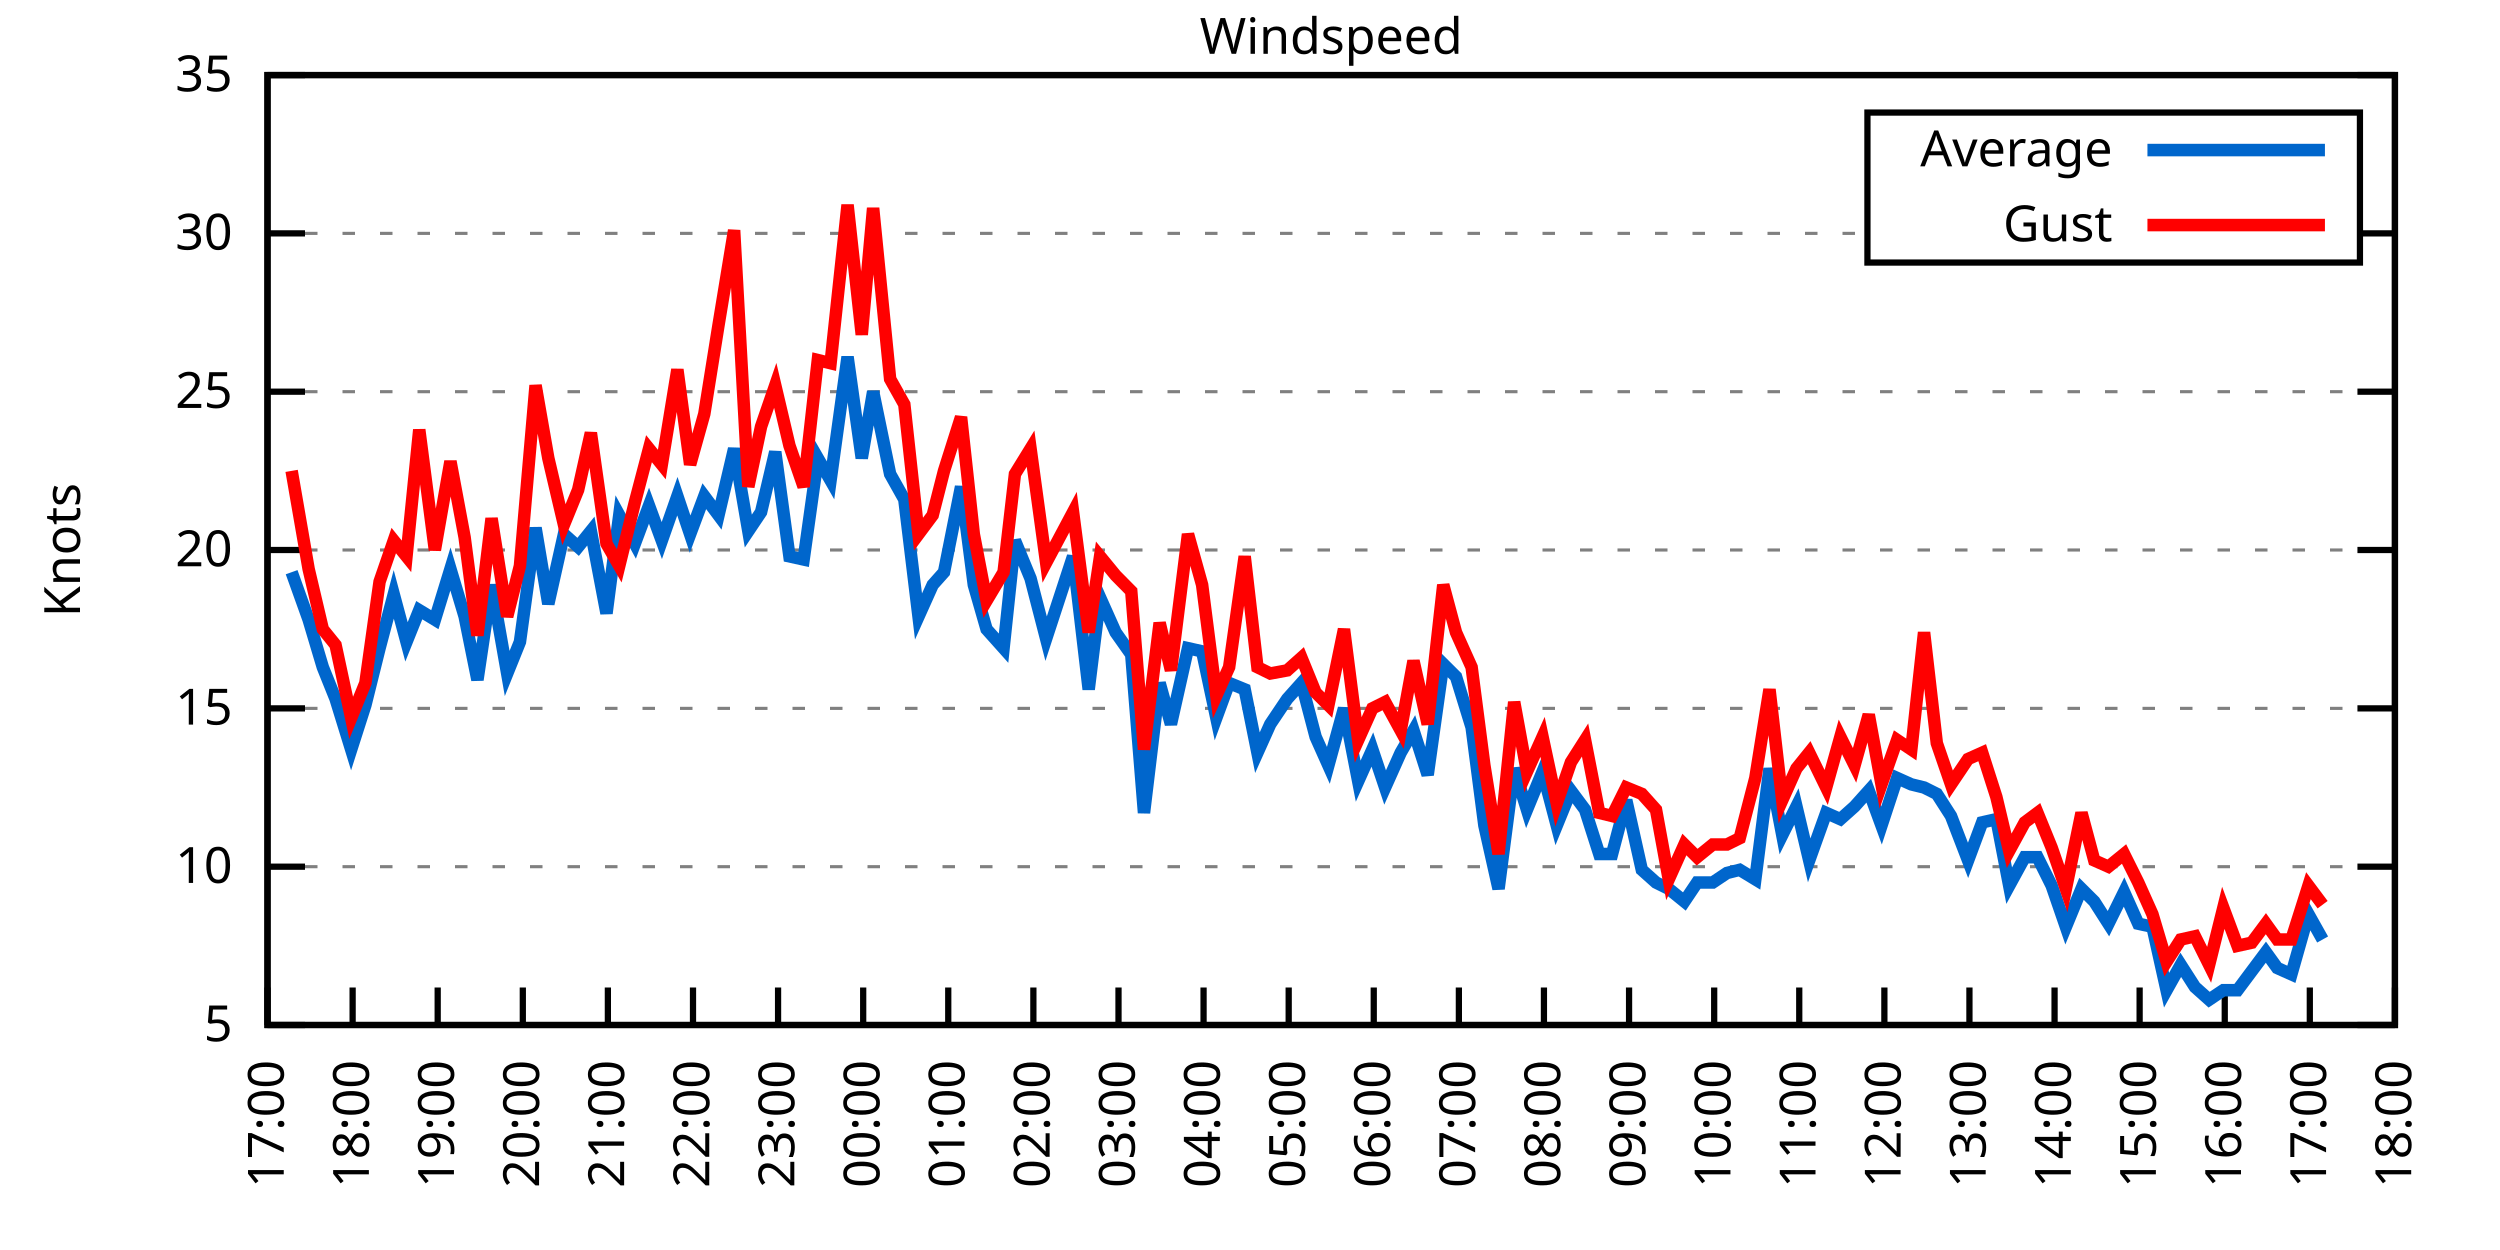
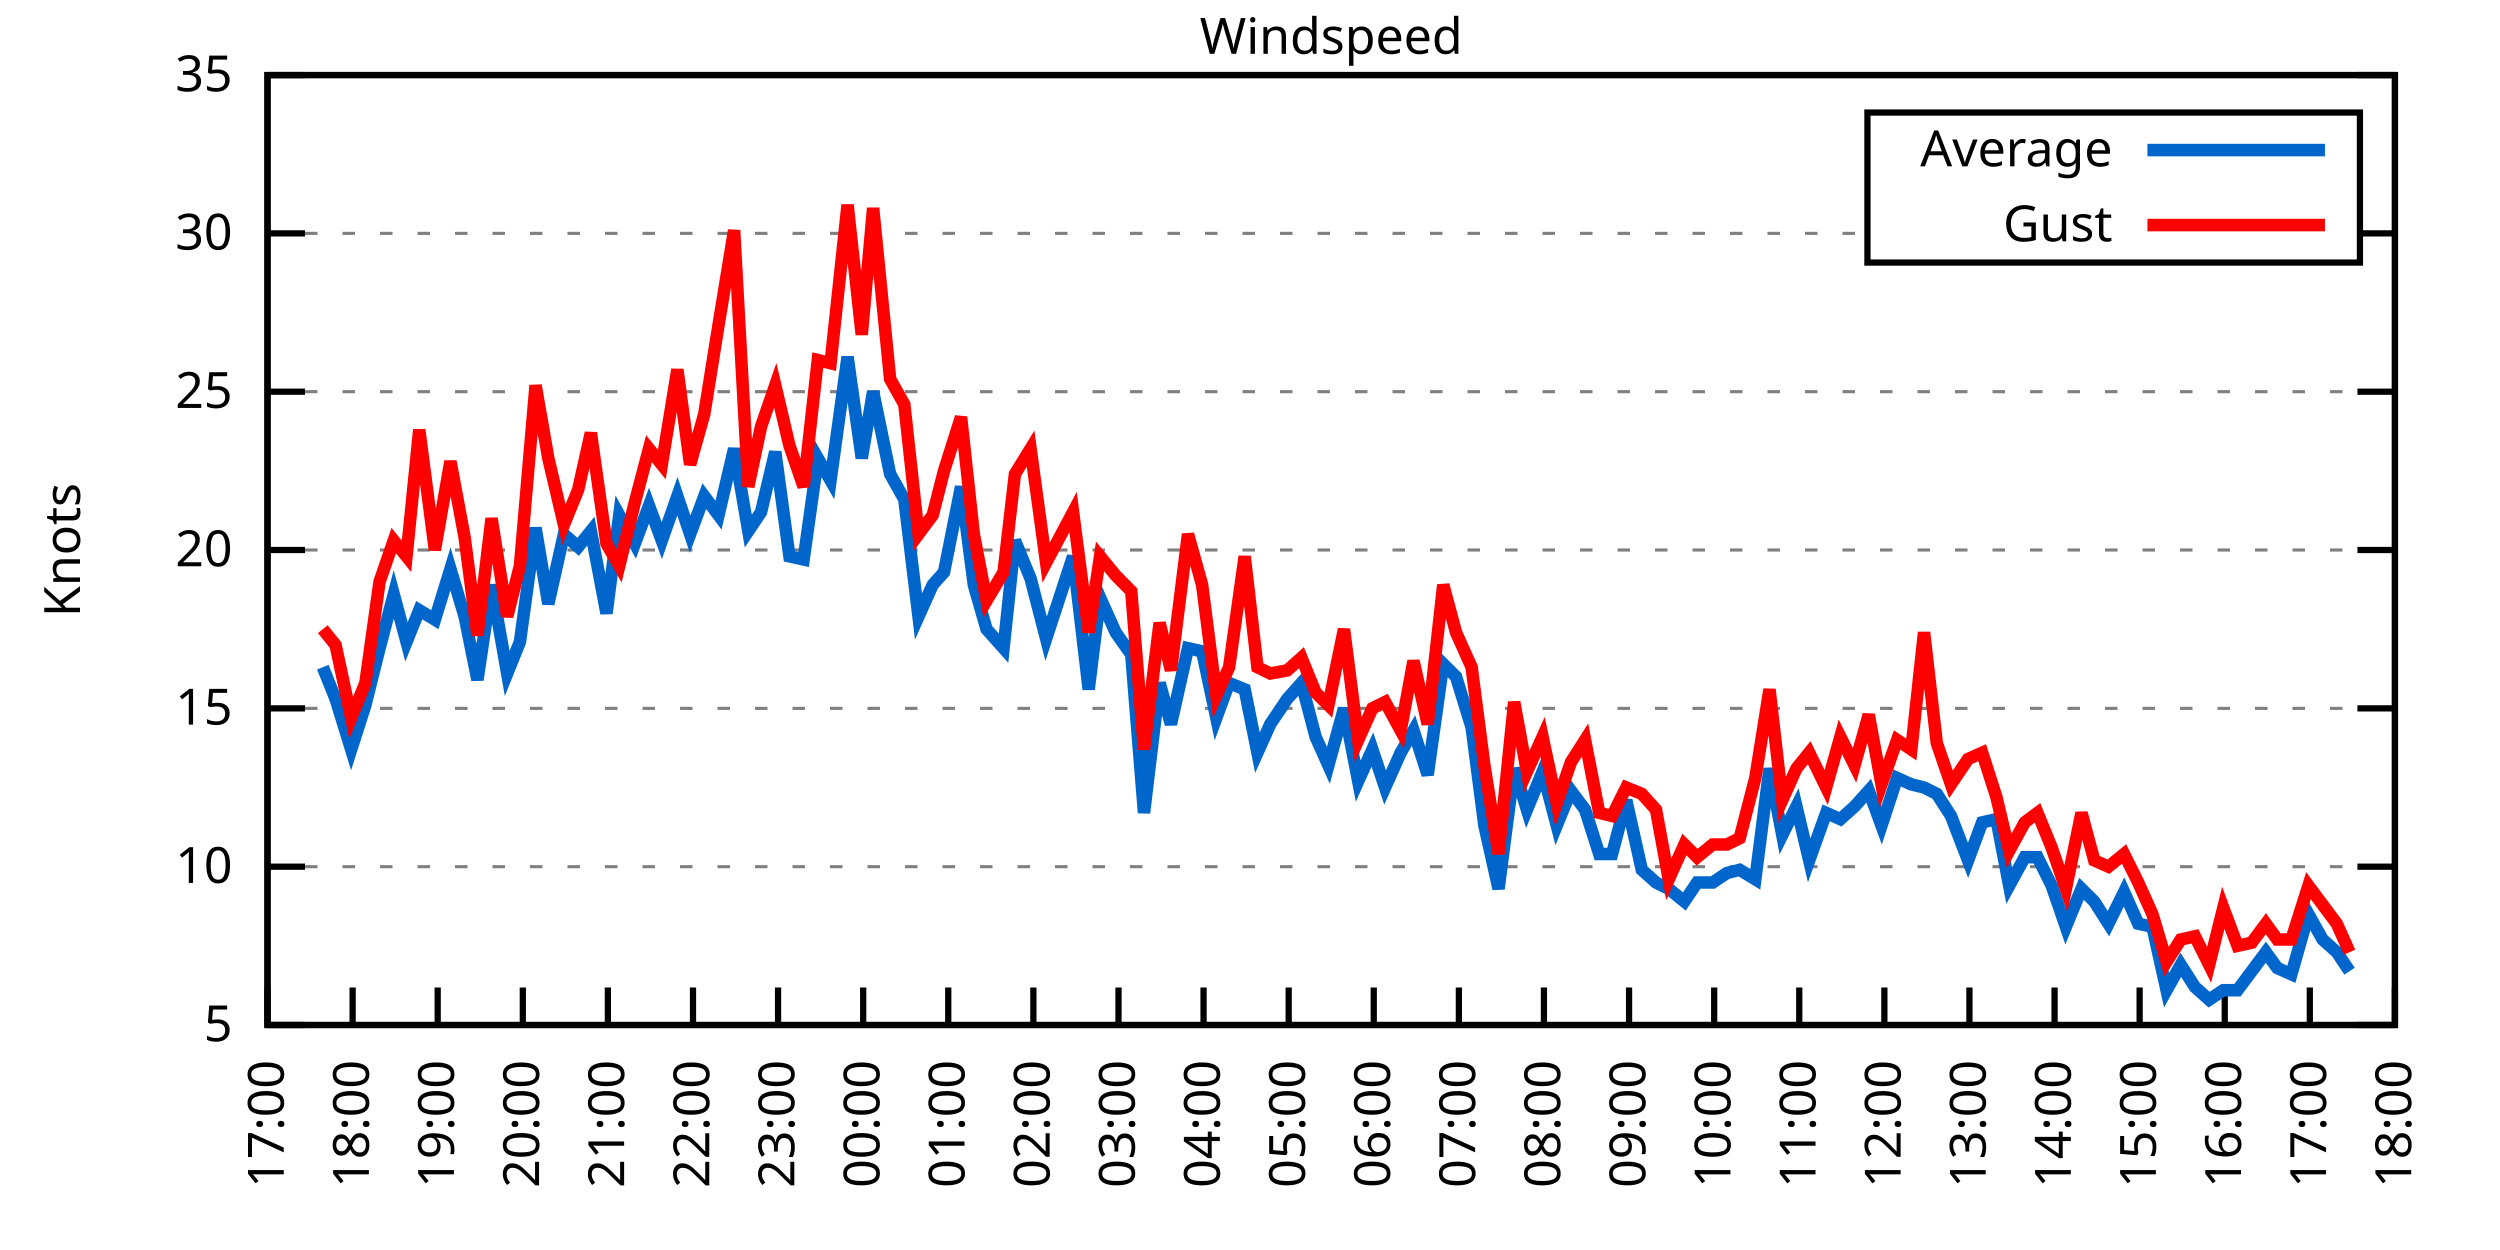
<svg xmlns="http://www.w3.org/2000/svg" xmlns:xlink="http://www.w3.org/1999/xlink" width="400" height="200" viewBox="0 0 400 200">
  <g id="gnuplot_canvas">
    <rect x="0" y="0" width="400" height="200" fill="none" />
    <defs>
      <circle id="gpDot" r="0.5" stroke-width="0.5" stroke="currentColor" />
      <path id="gpPt0" stroke-width="0.333" stroke="currentColor" d="M-1,0 h2 M0,-1 v2" />
      <path id="gpPt1" stroke-width="0.333" stroke="currentColor" d="M-1,-1 L1,1 M1,-1 L-1,1" />
      <path id="gpPt2" stroke-width="0.333" stroke="currentColor" d="M-1,0 L1,0 M0,-1 L0,1 M-1,-1 L1,1 M-1,1 L1,-1" />
      <rect id="gpPt3" stroke-width="0.333" stroke="currentColor" x="-1" y="-1" width="2" height="2" />
      <rect id="gpPt4" stroke-width="0.333" stroke="currentColor" fill="currentColor" x="-1" y="-1" width="2" height="2" />
      <circle id="gpPt5" stroke-width="0.333" stroke="currentColor" cx="0" cy="0" r="1" />
      <use xlink:href="#gpPt5" id="gpPt6" fill="currentColor" stroke="none" />
      <path id="gpPt7" stroke-width="0.333" stroke="currentColor" d="M0,-1.33 L-1.33,0.67 L1.33,0.67 z" />
      <use xlink:href="#gpPt7" id="gpPt8" fill="currentColor" stroke="none" />
      <use xlink:href="#gpPt7" id="gpPt9" stroke="currentColor" transform="rotate(180)" />
      <use xlink:href="#gpPt9" id="gpPt10" fill="currentColor" stroke="none" />
      <use xlink:href="#gpPt3" id="gpPt11" stroke="currentColor" transform="rotate(45)" />
      <use xlink:href="#gpPt11" id="gpPt12" fill="currentColor" stroke="none" />
      <path id="gpPt13" stroke-width="0.333" stroke="currentColor" d="M0,1.330 L1.265,0.411 L0.782,-1.067 L-0.782,-1.076 L-1.265,0.411 z" />
      <use xlink:href="#gpPt13" id="gpPt14" fill="currentColor" stroke="none" />
      <filter id="textbox" filterUnits="objectBoundingBox" x="0" y="0" height="1" width="1">
        <feFlood flood-color="white" flood-opacity="1" result="bgnd" />
        <feComposite in="SourceGraphic" in2="bgnd" operator="atop" />
      </filter>
      <filter id="greybox" filterUnits="objectBoundingBox" x="0" y="0" height="1" width="1">
        <feFlood flood-color="lightgrey" flood-opacity="1" result="grey" />
        <feComposite in="SourceGraphic" in2="grey" operator="atop" />
      </filter>
    </defs>
    <g fill="none" color="white" stroke="currentColor" stroke-width="1.00" stroke-linecap="butt" stroke-linejoin="miter">
</g>
    <g fill="none" color="black" stroke="currentColor" stroke-width="1.00" stroke-linecap="butt" stroke-linejoin="miter">
      <g stroke="none" shape-rendering="crispEdges">
        <polygon fill="rgb(255, 255, 255)" points="42.80,164.00 383.18,164.00 383.18,12.02 42.80,12.02 " />
      </g>
    </g>
    <g fill="none" color="black" stroke="currentColor" stroke-width="1.00" stroke-linecap="butt" stroke-linejoin="miter">
</g>
    <g fill="none" color="black" stroke="black" stroke-width="0.50" stroke-linecap="butt" stroke-linejoin="miter">
</g>
    <g fill="none" color="gray" stroke="currentColor" stroke-width="0.50" stroke-linecap="butt" stroke-linejoin="miter">
      <path stroke="gray" stroke-dasharray="2,4" class="gridline" d="M42.80,164.00 L383.19,164.00  " />
    </g>
    <g fill="none" color="gray" stroke="gray" stroke-width="1.00" stroke-linecap="butt" stroke-linejoin="miter">
</g>
    <g fill="none" color="black" stroke="currentColor" stroke-width="1.00" stroke-linecap="butt" stroke-linejoin="miter">
      <path stroke="black" d="M42.80,164.00 L48.80,164.00 M383.19,164.00 L377.19,164.00  " />
      <g transform="translate(37.20,166.60)" stroke="none" fill="black" font-family="Sans" font-size="8.00" text-anchor="end">
        <text>
          <tspan font-family="Sans"> 5</tspan>
        </text>
      </g>
    </g>
    <g fill="none" color="black" stroke="currentColor" stroke-width="1.00" stroke-linecap="butt" stroke-linejoin="miter">
</g>
    <g fill="none" color="black" stroke="black" stroke-width="0.50" stroke-linecap="butt" stroke-linejoin="miter">
</g>
    <g fill="none" color="gray" stroke="currentColor" stroke-width="0.50" stroke-linecap="butt" stroke-linejoin="miter">
      <path stroke="gray" stroke-dasharray="2,4" class="gridline" d="M42.80,138.67 L383.19,138.67  " />
    </g>
    <g fill="none" color="gray" stroke="gray" stroke-width="1.00" stroke-linecap="butt" stroke-linejoin="miter">
</g>
    <g fill="none" color="black" stroke="currentColor" stroke-width="1.00" stroke-linecap="butt" stroke-linejoin="miter">
      <path stroke="black" d="M42.80,138.67 L48.80,138.67 M383.19,138.67 L377.19,138.67  " />
      <g transform="translate(37.20,141.27)" stroke="none" fill="black" font-family="Sans" font-size="8.00" text-anchor="end">
        <text>
          <tspan font-family="Sans"> 10</tspan>
        </text>
      </g>
    </g>
    <g fill="none" color="black" stroke="currentColor" stroke-width="1.00" stroke-linecap="butt" stroke-linejoin="miter">
</g>
    <g fill="none" color="black" stroke="black" stroke-width="0.50" stroke-linecap="butt" stroke-linejoin="miter">
</g>
    <g fill="none" color="gray" stroke="currentColor" stroke-width="0.50" stroke-linecap="butt" stroke-linejoin="miter">
      <path stroke="gray" stroke-dasharray="2,4" class="gridline" d="M42.80,113.34 L383.19,113.34  " />
    </g>
    <g fill="none" color="gray" stroke="gray" stroke-width="1.00" stroke-linecap="butt" stroke-linejoin="miter">
</g>
    <g fill="none" color="black" stroke="currentColor" stroke-width="1.00" stroke-linecap="butt" stroke-linejoin="miter">
      <path stroke="black" d="M42.80,113.34 L48.80,113.34 M383.19,113.34 L377.19,113.34  " />
      <g transform="translate(37.20,115.94)" stroke="none" fill="black" font-family="Sans" font-size="8.00" text-anchor="end">
        <text>
          <tspan font-family="Sans"> 15</tspan>
        </text>
      </g>
    </g>
    <g fill="none" color="black" stroke="currentColor" stroke-width="1.00" stroke-linecap="butt" stroke-linejoin="miter">
</g>
    <g fill="none" color="black" stroke="black" stroke-width="0.50" stroke-linecap="butt" stroke-linejoin="miter">
</g>
    <g fill="none" color="gray" stroke="currentColor" stroke-width="0.50" stroke-linecap="butt" stroke-linejoin="miter">
      <path stroke="gray" stroke-dasharray="2,4" class="gridline" d="M42.80,88.00 L383.19,88.00  " />
    </g>
    <g fill="none" color="gray" stroke="gray" stroke-width="1.00" stroke-linecap="butt" stroke-linejoin="miter">
</g>
    <g fill="none" color="black" stroke="currentColor" stroke-width="1.00" stroke-linecap="butt" stroke-linejoin="miter">
      <path stroke="black" d="M42.80,88.00 L48.80,88.00 M383.19,88.00 L377.19,88.00  " />
      <g transform="translate(37.20,90.60)" stroke="none" fill="black" font-family="Sans" font-size="8.00" text-anchor="end">
        <text>
          <tspan font-family="Sans"> 20</tspan>
        </text>
      </g>
    </g>
    <g fill="none" color="black" stroke="currentColor" stroke-width="1.00" stroke-linecap="butt" stroke-linejoin="miter">
</g>
    <g fill="none" color="black" stroke="black" stroke-width="0.50" stroke-linecap="butt" stroke-linejoin="miter">
</g>
    <g fill="none" color="gray" stroke="currentColor" stroke-width="0.50" stroke-linecap="butt" stroke-linejoin="miter">
      <path stroke="gray" stroke-dasharray="2,4" class="gridline" d="M42.80,62.67 L383.19,62.67  " />
    </g>
    <g fill="none" color="gray" stroke="gray" stroke-width="1.00" stroke-linecap="butt" stroke-linejoin="miter">
</g>
    <g fill="none" color="black" stroke="currentColor" stroke-width="1.00" stroke-linecap="butt" stroke-linejoin="miter">
      <path stroke="black" d="M42.80,62.67 L48.80,62.67 M383.19,62.67 L377.19,62.67  " />
      <g transform="translate(37.20,65.27)" stroke="none" fill="black" font-family="Sans" font-size="8.00" text-anchor="end">
        <text>
          <tspan font-family="Sans"> 25</tspan>
        </text>
      </g>
    </g>
    <g fill="none" color="black" stroke="currentColor" stroke-width="1.00" stroke-linecap="butt" stroke-linejoin="miter">
</g>
    <g fill="none" color="black" stroke="black" stroke-width="0.50" stroke-linecap="butt" stroke-linejoin="miter">
</g>
    <g fill="none" color="gray" stroke="currentColor" stroke-width="0.50" stroke-linecap="butt" stroke-linejoin="miter">
      <path stroke="gray" stroke-dasharray="2,4" class="gridline" d="M42.80,37.34 L298.79,37.34 M377.59,37.34 L383.19,37.34  " />
    </g>
    <g fill="none" color="gray" stroke="gray" stroke-width="1.00" stroke-linecap="butt" stroke-linejoin="miter">
</g>
    <g fill="none" color="black" stroke="currentColor" stroke-width="1.00" stroke-linecap="butt" stroke-linejoin="miter">
      <path stroke="black" d="M42.80,37.34 L48.80,37.34 M383.19,37.34 L377.19,37.34  " />
      <g transform="translate(37.20,39.94)" stroke="none" fill="black" font-family="Sans" font-size="8.00" text-anchor="end">
        <text>
          <tspan font-family="Sans"> 30</tspan>
        </text>
      </g>
    </g>
    <g fill="none" color="black" stroke="currentColor" stroke-width="1.00" stroke-linecap="butt" stroke-linejoin="miter">
</g>
    <g fill="none" color="black" stroke="black" stroke-width="0.50" stroke-linecap="butt" stroke-linejoin="miter">
</g>
    <g fill="none" color="gray" stroke="currentColor" stroke-width="0.50" stroke-linecap="butt" stroke-linejoin="miter">
      <path stroke="gray" stroke-dasharray="2,4" class="gridline" d="M42.80,12.01 L383.19,12.01  " />
    </g>
    <g fill="none" color="gray" stroke="gray" stroke-width="1.00" stroke-linecap="butt" stroke-linejoin="miter">
</g>
    <g fill="none" color="black" stroke="currentColor" stroke-width="1.00" stroke-linecap="butt" stroke-linejoin="miter">
      <path stroke="black" d="M42.80,12.01 L48.80,12.01 M383.19,12.01 L377.19,12.01  " />
      <g transform="translate(37.20,14.61)" stroke="none" fill="black" font-family="Sans" font-size="8.00" text-anchor="end">
        <text>
          <tspan font-family="Sans"> 35</tspan>
        </text>
      </g>
    </g>
    <g fill="none" color="black" stroke="currentColor" stroke-width="1.00" stroke-linecap="butt" stroke-linejoin="miter">
      <path stroke="black" d="M42.80,164.00 L42.80,158.00  " />
      <g transform="translate(45.40,169.60) rotate(270.00)" stroke="none" fill="black" font-family="Sans" font-size="8.00" text-anchor="end">
        <text>
          <tspan font-family="Sans">17:00</tspan>
        </text>
      </g>
    </g>
    <g fill="none" color="black" stroke="currentColor" stroke-width="1.00" stroke-linecap="butt" stroke-linejoin="miter">
      <path stroke="black" d="M56.42,164.00 L56.42,158.00  " />
      <g transform="translate(59.02,169.60) rotate(270.00)" stroke="none" fill="black" font-family="Sans" font-size="8.00" text-anchor="end">
        <text>
          <tspan font-family="Sans">18:00</tspan>
        </text>
      </g>
    </g>
    <g fill="none" color="black" stroke="currentColor" stroke-width="1.00" stroke-linecap="butt" stroke-linejoin="miter">
      <path stroke="black" d="M70.03,164.00 L70.03,158.00  " />
      <g transform="translate(72.63,169.60) rotate(270.00)" stroke="none" fill="black" font-family="Sans" font-size="8.00" text-anchor="end">
        <text>
          <tspan font-family="Sans">19:00</tspan>
        </text>
      </g>
    </g>
    <g fill="none" color="black" stroke="currentColor" stroke-width="1.00" stroke-linecap="butt" stroke-linejoin="miter">
      <path stroke="black" d="M83.65,164.00 L83.65,158.00  " />
      <g transform="translate(86.25,169.60) rotate(270.00)" stroke="none" fill="black" font-family="Sans" font-size="8.00" text-anchor="end">
        <text>
          <tspan font-family="Sans">20:00</tspan>
        </text>
      </g>
    </g>
    <g fill="none" color="black" stroke="currentColor" stroke-width="1.00" stroke-linecap="butt" stroke-linejoin="miter">
      <path stroke="black" d="M97.26,164.00 L97.26,158.00  " />
      <g transform="translate(99.86,169.60) rotate(270.00)" stroke="none" fill="black" font-family="Sans" font-size="8.00" text-anchor="end">
        <text>
          <tspan font-family="Sans">21:00</tspan>
        </text>
      </g>
    </g>
    <g fill="none" color="black" stroke="currentColor" stroke-width="1.00" stroke-linecap="butt" stroke-linejoin="miter">
      <path stroke="black" d="M110.88,164.00 L110.88,158.00  " />
      <g transform="translate(113.48,169.60) rotate(270.00)" stroke="none" fill="black" font-family="Sans" font-size="8.00" text-anchor="end">
        <text>
          <tspan font-family="Sans">22:00</tspan>
        </text>
      </g>
    </g>
    <g fill="none" color="black" stroke="currentColor" stroke-width="1.00" stroke-linecap="butt" stroke-linejoin="miter">
      <path stroke="black" d="M124.49,164.00 L124.49,158.00  " />
      <g transform="translate(127.09,169.60) rotate(270.00)" stroke="none" fill="black" font-family="Sans" font-size="8.00" text-anchor="end">
        <text>
          <tspan font-family="Sans">23:00</tspan>
        </text>
      </g>
    </g>
    <g fill="none" color="black" stroke="currentColor" stroke-width="1.00" stroke-linecap="butt" stroke-linejoin="miter">
      <path stroke="black" d="M138.11,164.00 L138.11,158.00  " />
      <g transform="translate(140.71,169.60) rotate(270.00)" stroke="none" fill="black" font-family="Sans" font-size="8.00" text-anchor="end">
        <text>
          <tspan font-family="Sans">00:00</tspan>
        </text>
      </g>
    </g>
    <g fill="none" color="black" stroke="currentColor" stroke-width="1.00" stroke-linecap="butt" stroke-linejoin="miter">
      <path stroke="black" d="M151.72,164.00 L151.72,158.00  " />
      <g transform="translate(154.32,169.60) rotate(270.00)" stroke="none" fill="black" font-family="Sans" font-size="8.00" text-anchor="end">
        <text>
          <tspan font-family="Sans">01:00</tspan>
        </text>
      </g>
    </g>
    <g fill="none" color="black" stroke="currentColor" stroke-width="1.00" stroke-linecap="butt" stroke-linejoin="miter">
      <path stroke="black" d="M165.34,164.00 L165.34,158.00  " />
      <g transform="translate(167.94,169.60) rotate(270.00)" stroke="none" fill="black" font-family="Sans" font-size="8.00" text-anchor="end">
        <text>
          <tspan font-family="Sans">02:00</tspan>
        </text>
      </g>
    </g>
    <g fill="none" color="black" stroke="currentColor" stroke-width="1.00" stroke-linecap="butt" stroke-linejoin="miter">
      <path stroke="black" d="M178.96,164.00 L178.96,158.00  " />
      <g transform="translate(181.56,169.60) rotate(270.00)" stroke="none" fill="black" font-family="Sans" font-size="8.00" text-anchor="end">
        <text>
          <tspan font-family="Sans">03:00</tspan>
        </text>
      </g>
    </g>
    <g fill="none" color="black" stroke="currentColor" stroke-width="1.00" stroke-linecap="butt" stroke-linejoin="miter">
      <path stroke="black" d="M192.57,164.00 L192.57,158.00  " />
      <g transform="translate(195.17,169.60) rotate(270.00)" stroke="none" fill="black" font-family="Sans" font-size="8.00" text-anchor="end">
        <text>
          <tspan font-family="Sans">04:00</tspan>
        </text>
      </g>
    </g>
    <g fill="none" color="black" stroke="currentColor" stroke-width="1.00" stroke-linecap="butt" stroke-linejoin="miter">
      <path stroke="black" d="M206.19,164.00 L206.19,158.00  " />
      <g transform="translate(208.79,169.60) rotate(270.00)" stroke="none" fill="black" font-family="Sans" font-size="8.00" text-anchor="end">
        <text>
          <tspan font-family="Sans">05:00</tspan>
        </text>
      </g>
    </g>
    <g fill="none" color="black" stroke="currentColor" stroke-width="1.00" stroke-linecap="butt" stroke-linejoin="miter">
      <path stroke="black" d="M219.80,164.00 L219.80,158.00  " />
      <g transform="translate(222.40,169.60) rotate(270.00)" stroke="none" fill="black" font-family="Sans" font-size="8.00" text-anchor="end">
        <text>
          <tspan font-family="Sans">06:00</tspan>
        </text>
      </g>
    </g>
    <g fill="none" color="black" stroke="currentColor" stroke-width="1.00" stroke-linecap="butt" stroke-linejoin="miter">
      <path stroke="black" d="M233.42,164.00 L233.42,158.00  " />
      <g transform="translate(236.02,169.60) rotate(270.00)" stroke="none" fill="black" font-family="Sans" font-size="8.00" text-anchor="end">
        <text>
          <tspan font-family="Sans">07:00</tspan>
        </text>
      </g>
    </g>
    <g fill="none" color="black" stroke="currentColor" stroke-width="1.00" stroke-linecap="butt" stroke-linejoin="miter">
      <path stroke="black" d="M247.03,164.00 L247.03,158.00  " />
      <g transform="translate(249.63,169.60) rotate(270.00)" stroke="none" fill="black" font-family="Sans" font-size="8.00" text-anchor="end">
        <text>
          <tspan font-family="Sans">08:00</tspan>
        </text>
      </g>
    </g>
    <g fill="none" color="black" stroke="currentColor" stroke-width="1.00" stroke-linecap="butt" stroke-linejoin="miter">
      <path stroke="black" d="M260.65,164.00 L260.65,158.00  " />
      <g transform="translate(263.25,169.60) rotate(270.00)" stroke="none" fill="black" font-family="Sans" font-size="8.00" text-anchor="end">
        <text>
          <tspan font-family="Sans">09:00</tspan>
        </text>
      </g>
    </g>
    <g fill="none" color="black" stroke="currentColor" stroke-width="1.00" stroke-linecap="butt" stroke-linejoin="miter">
      <path stroke="black" d="M274.27,164.00 L274.27,158.00  " />
      <g transform="translate(276.87,169.60) rotate(270.00)" stroke="none" fill="black" font-family="Sans" font-size="8.00" text-anchor="end">
        <text>
          <tspan font-family="Sans">10:00</tspan>
        </text>
      </g>
    </g>
    <g fill="none" color="black" stroke="currentColor" stroke-width="1.00" stroke-linecap="butt" stroke-linejoin="miter">
      <path stroke="black" d="M287.88,164.00 L287.88,158.00  " />
      <g transform="translate(290.48,169.60) rotate(270.00)" stroke="none" fill="black" font-family="Sans" font-size="8.00" text-anchor="end">
        <text>
          <tspan font-family="Sans">11:00</tspan>
        </text>
      </g>
    </g>
    <g fill="none" color="black" stroke="currentColor" stroke-width="1.00" stroke-linecap="butt" stroke-linejoin="miter">
      <path stroke="black" d="M301.50,164.00 L301.50,158.00  " />
      <g transform="translate(304.10,169.60) rotate(270.00)" stroke="none" fill="black" font-family="Sans" font-size="8.00" text-anchor="end">
        <text>
          <tspan font-family="Sans">12:00</tspan>
        </text>
      </g>
    </g>
    <g fill="none" color="black" stroke="currentColor" stroke-width="1.00" stroke-linecap="butt" stroke-linejoin="miter">
      <path stroke="black" d="M315.11,164.00 L315.11,158.00  " />
      <g transform="translate(317.71,169.60) rotate(270.00)" stroke="none" fill="black" font-family="Sans" font-size="8.00" text-anchor="end">
        <text>
          <tspan font-family="Sans">13:00</tspan>
        </text>
      </g>
    </g>
    <g fill="none" color="black" stroke="currentColor" stroke-width="1.00" stroke-linecap="butt" stroke-linejoin="miter">
      <path stroke="black" d="M328.73,164.00 L328.73,158.00  " />
      <g transform="translate(331.33,169.60) rotate(270.00)" stroke="none" fill="black" font-family="Sans" font-size="8.00" text-anchor="end">
        <text>
          <tspan font-family="Sans">14:00</tspan>
        </text>
      </g>
    </g>
    <g fill="none" color="black" stroke="currentColor" stroke-width="1.00" stroke-linecap="butt" stroke-linejoin="miter">
      <path stroke="black" d="M342.34,164.00 L342.34,158.00  " />
      <g transform="translate(344.94,169.60) rotate(270.00)" stroke="none" fill="black" font-family="Sans" font-size="8.00" text-anchor="end">
        <text>
          <tspan font-family="Sans">15:00</tspan>
        </text>
      </g>
    </g>
    <g fill="none" color="black" stroke="currentColor" stroke-width="1.00" stroke-linecap="butt" stroke-linejoin="miter">
      <path stroke="black" d="M355.96,164.00 L355.96,158.00  " />
      <g transform="translate(358.56,169.60) rotate(270.00)" stroke="none" fill="black" font-family="Sans" font-size="8.00" text-anchor="end">
        <text>
          <tspan font-family="Sans">16:00</tspan>
        </text>
      </g>
    </g>
    <g fill="none" color="black" stroke="currentColor" stroke-width="1.00" stroke-linecap="butt" stroke-linejoin="miter">
      <path stroke="black" d="M369.57,164.00 L369.57,158.00  " />
      <g transform="translate(372.17,169.60) rotate(270.00)" stroke="none" fill="black" font-family="Sans" font-size="8.00" text-anchor="end">
        <text>
          <tspan font-family="Sans">17:00</tspan>
        </text>
      </g>
    </g>
    <g fill="none" color="black" stroke="currentColor" stroke-width="1.00" stroke-linecap="butt" stroke-linejoin="miter">
      <path stroke="black" d="M383.19,164.00 L383.19,158.00  " />
      <g transform="translate(385.79,169.60) rotate(270.00)" stroke="none" fill="black" font-family="Sans" font-size="8.00" text-anchor="end">
        <text>
          <tspan font-family="Sans">18:00</tspan>
        </text>
      </g>
    </g>
    <g fill="none" color="black" stroke="currentColor" stroke-width="1.00" stroke-linecap="butt" stroke-linejoin="miter">
</g>
    <g fill="none" color="black" stroke="currentColor" stroke-width="1.00" stroke-linecap="butt" stroke-linejoin="miter">
      <path stroke="black" d="M42.80,12.01 L42.80,164.00 L383.19,164.00 L383.19,12.01 L42.80,12.01 Z  " />
    </g>
    <g fill="none" color="black" stroke="currentColor" stroke-width="1.00" stroke-linecap="butt" stroke-linejoin="miter">
</g>
    <g fill="none" color="black" stroke="currentColor" stroke-width="1.00" stroke-linecap="butt" stroke-linejoin="miter">
      <path stroke="black" d="M298.79,42.01 L298.79,18.01 L377.59,18.01 L377.59,42.01 L298.79,42.01 Z  " />
    </g>
    <g id="Windspeed_plot_1">
      <g fill="none" color="white" stroke="black" stroke-width="2.00" stroke-linecap="butt" stroke-linejoin="miter">
</g>
      <g fill="none" color="black" stroke="currentColor" stroke-width="2.00" stroke-linecap="butt" stroke-linejoin="miter">
        <g transform="translate(337.99,26.61)" stroke="none" fill="black" font-family="Sans" font-size="8.00" text-anchor="end">
          <text>
            <tspan font-family="Sans">Average</tspan>
          </text>
        </g>
      </g>
      <g fill="none" color="black" stroke="currentColor" stroke-width="2.00" stroke-linecap="butt" stroke-linejoin="miter">
-         <path stroke="rgb(  0, 102, 204)" d="M343.59,24.01 L371.99,24.01 M46.66,91.55 L49.38,99.15 L51.65,106.75 L53.69,111.82 L56.19,119.92 L58.46,112.83   L60.73,103.71 L63.00,95.10 L65.04,102.70 L67.08,97.63 L69.58,99.15 L72.07,91.04 L74.34,98.64 L76.39,108.78   L78.65,93.58 L81.15,107.76 L83.19,102.70 L85.69,84.46 L87.73,96.62 L90.23,85.47 L92.50,87.50 L94.54,84.97   L97.04,98.14 L99.08,82.43 L101.57,86.99 L103.84,80.91 L105.89,86.49 L108.38,79.39 L110.42,85.47 L112.69,79.39   L114.96,82.43 L117.46,71.79 L119.73,84.97 L121.77,81.93 L124.04,72.30 L126.31,89.02 L128.58,89.52 L130.85,73.31   L132.89,76.86 L135.61,57.10 L137.88,73.31 L139.70,62.67 L142.42,75.85 L144.69,79.90 L146.96,98.64 L149.23,93.58   L151.04,91.55 L153.77,77.87 L155.81,93.58 L157.85,100.67 L160.57,103.71 L162.39,86.49 L164.89,92.56 L167.38,102.19   L171.69,89.02 L174.19,110.30 L176.01,95.60 L178.50,101.18 L181.00,104.72 L183.04,130.06 L185.54,109.28 L187.35,115.87   L190.08,103.71 L192.34,104.22 L194.61,114.86 L196.66,109.28 L199.15,110.30 L201.19,120.43 L203.24,115.87 L205.96,111.82   L208.23,109.28 L210.50,117.90 L212.54,122.46 L215.04,113.34 L217.31,124.99 L219.58,119.92 L221.62,126.00 L224.11,120.43   L226.16,116.88 L228.43,123.98 L230.92,106.24 L232.96,108.27 L235.46,116.38 L237.50,132.08 L239.77,142.21 L242.27,122.96   L244.31,129.55 L246.81,123.47 L249.08,132.08 L251.35,126.51 L253.61,129.55 L255.88,136.64 L257.93,136.64 L260.20,128.03   L262.69,139.17 L264.96,141.20 L267.00,142.21 L269.50,144.24 L271.54,141.20 L274.04,141.20 L276.31,139.68 L278.35,139.17   L280.85,140.69 L283.12,122.96 L285.16,133.60 L287.43,129.04 L289.47,137.66 L292.19,130.06 L294.46,131.07 L296.73,129.04   L299.00,126.51 L301.04,132.08 L303.54,124.48 L305.81,125.50 L307.85,126.00 L309.89,127.02 L312.16,130.56 L314.89,137.66   L317.15,131.58 L319.42,131.07 L321.47,141.71 L323.96,137.15 L326.00,137.15 L328.27,141.71 L330.54,148.29 L333.04,142.21   L335.08,144.24 L337.35,147.79 L339.85,142.72 L342.12,147.79 L344.39,148.29 L346.65,158.43 L348.92,154.37 L351.19,157.92   L353.46,159.95 L355.73,158.43 L358.00,158.43 L360.27,155.39 L362.54,152.35 L364.36,154.88 L366.62,155.89 L369.35,146.27   L371.62,150.32  " />
+         <path stroke="rgb(  0, 102, 204)" d="M343.59,24.01 L371.99,24.01 M51.65,106.75 L53.69,111.82 L56.19,119.92 L58.46,112.83 L60.73,103.71 L63.00,95.10   L65.04,102.70 L67.08,97.63 L69.58,99.15 L72.07,91.04 L74.34,98.64 L76.39,108.78 L78.65,93.58 L81.15,107.76   L83.19,102.70 L85.69,84.46 L87.73,96.62 L90.23,85.47 L92.50,87.50 L94.54,84.97 L97.04,98.14 L99.08,82.43   L101.57,86.99 L103.84,80.91 L105.89,86.49 L108.38,79.39 L110.42,85.47 L112.69,79.39 L114.96,82.43 L117.46,71.79   L119.73,84.97 L121.77,81.93 L124.04,72.30 L126.31,89.02 L128.58,89.52 L130.85,73.31 L132.89,76.86 L135.61,57.10   L137.88,73.31 L139.70,62.67 L142.42,75.85 L144.69,79.90 L146.96,98.64 L149.23,93.58 L151.04,91.55 L153.77,77.87   L155.81,93.58 L157.85,100.67 L160.57,103.71 L162.39,86.49 L164.89,92.56 L167.38,102.19 L171.69,89.02 L174.19,110.30   L176.01,95.60 L178.50,101.18 L181.00,104.72 L183.04,130.06 L185.54,109.28 L187.35,115.87 L190.08,103.71 L192.34,104.22   L194.61,114.86 L196.66,109.28 L199.15,110.30 L201.19,120.43 L203.24,115.87 L205.96,111.82 L208.23,109.28 L210.50,117.90   L212.54,122.46 L215.04,113.34 L217.31,124.99 L219.58,119.92 L221.62,126.00 L224.11,120.43 L226.16,116.88 L228.43,123.98   L230.92,106.24 L232.96,108.27 L235.46,116.38 L237.50,132.08 L239.77,142.21 L242.27,122.96 L244.31,129.55 L246.81,123.47   L249.08,132.08 L251.35,126.51 L253.61,129.55 L255.88,136.64 L257.93,136.64 L260.20,128.03 L262.69,139.17 L264.96,141.20   L267.00,142.21 L269.50,144.24 L271.54,141.20 L274.04,141.20 L276.31,139.68 L278.35,139.17 L280.85,140.69 L283.12,122.96   L285.16,133.60 L287.43,129.04 L289.47,137.66 L292.19,130.06 L294.46,131.07 L296.73,129.04 L299.00,126.51 L301.04,132.08   L303.54,124.48 L305.81,125.50 L307.85,126.00 L309.89,127.02 L312.16,130.56 L314.89,137.66 L317.15,131.58 L319.42,131.07   L321.47,141.71 L323.96,137.15 L326.00,137.15 L328.27,141.71 L330.54,148.29 L333.04,142.21 L335.08,144.24 L337.35,147.79   L339.85,142.72 L342.12,147.79 L344.39,148.29 L346.65,158.43 L348.92,154.37 L351.19,157.92 L353.46,159.95 L355.73,158.43   L358.00,158.43 L360.27,155.39 L362.54,152.35 L364.36,154.88 L366.62,155.89 L369.35,146.27 L371.62,150.32 L373.89,152.35   L375.93,155.39  " />
      </g>
    </g>
    <g id="Windspeed_plot_2">
      <g fill="none" color="black" stroke="currentColor" stroke-width="2.00" stroke-linecap="butt" stroke-linejoin="miter">
        <g transform="translate(337.99,38.61)" stroke="none" fill="black" font-family="Sans" font-size="8.00" text-anchor="end">
          <text>
            <tspan font-family="Sans">Gust</tspan>
          </text>
        </g>
      </g>
      <g fill="none" color="black" stroke="currentColor" stroke-width="2.00" stroke-linecap="butt" stroke-linejoin="miter">
-         <path stroke="rgb(255,   0,   0)" d="M343.59,36.01 L371.99,36.01 M46.66,75.34 L49.38,91.04 L51.65,100.67 L53.69,103.20 L56.19,114.86 L58.46,109.28   L60.73,93.07 L63.00,86.49 L65.04,89.02 L67.08,68.75 L69.58,88.00 L72.07,73.82 L74.34,85.98 L76.39,101.68   L78.65,82.94 L81.15,98.64 L83.19,90.54 L85.69,61.66 L87.73,73.31 L90.23,83.95 L92.50,78.38 L94.54,69.26   L97.04,86.99 L99.08,90.54 L101.57,80.41 L103.84,71.79 L105.89,74.33 L108.38,59.13 L110.42,74.33 L112.69,66.22   L114.96,52.03 L117.46,36.84 L119.73,77.87 L121.77,68.25 L124.04,61.66 L126.31,71.29 L128.58,77.87 L130.85,57.61   L132.89,58.11 L135.61,32.78 L137.88,53.55 L139.70,33.29 L142.42,60.65 L144.69,64.70 L146.96,85.47 L149.23,82.43   L151.04,75.34 L153.77,66.73 L155.81,85.47 L157.85,96.11 L160.57,91.55 L162.39,75.85 L164.89,71.79 L167.38,90.03   L171.69,81.93 L174.19,101.18 L176.01,89.02 L178.50,92.06 L181.00,94.59 L183.04,119.92 L185.54,99.66 L187.35,107.26   L190.08,85.47 L192.34,93.58 L194.61,111.31 L196.66,106.75 L199.15,89.02 L201.19,106.75 L203.24,107.76 L205.96,107.26   L208.23,105.23 L210.50,110.80 L212.54,112.83 L215.04,100.67 L217.31,118.40 L219.58,113.34 L221.62,112.32 L224.11,116.88   L226.16,105.74 L228.43,115.87 L230.92,93.58 L232.96,101.18 L235.46,106.75 L237.50,122.46 L239.77,136.64 L242.27,112.32   L244.31,123.47 L246.81,117.90 L249.08,128.54 L251.35,121.95 L253.61,118.40 L255.88,130.06 L257.93,130.56 L260.20,126.00   L262.69,127.02 L264.96,129.55 L267.00,140.69 L269.50,135.12 L271.54,137.15 L274.04,135.12 L276.31,135.12 L278.35,134.11   L280.85,124.48 L283.12,110.30 L285.16,128.03 L287.43,122.96 L289.47,120.43 L292.19,126.00 L294.46,117.90 L296.73,122.46   L299.00,114.35 L301.04,125.50 L303.54,118.40 L305.81,119.92 L307.85,101.18 L309.89,118.91 L312.16,125.50 L314.89,121.44   L317.15,120.43 L319.42,127.52 L321.47,136.14 L323.96,131.58 L326.00,130.06 L328.27,135.63 L330.54,142.21 L333.04,130.06   L335.08,137.66 L337.35,138.67 L339.85,136.64 L342.12,141.20 L344.39,146.27 L346.65,153.87 L348.92,150.32 L351.19,149.81   L353.46,154.37 L355.73,145.25 L358.00,151.33 L360.27,150.83 L362.54,147.79 L364.36,150.32 L366.62,150.32 L369.35,141.71   L371.62,144.75  " />
+         <path stroke="rgb(255,   0,   0)" d="M343.59,36.01 L371.99,36.01 M51.65,100.67 L53.69,103.20 L56.19,114.86 L58.46,109.28 L60.73,93.07 L63.00,86.49   L65.04,89.02 L67.08,68.75 L69.58,88.00 L72.07,73.82 L74.34,85.98 L76.39,101.68 L78.65,82.94 L81.15,98.64   L83.19,90.54 L85.69,61.66 L87.73,73.31 L90.23,83.95 L92.50,78.38 L94.54,69.26 L97.04,86.99 L99.08,90.54   L101.57,80.41 L103.84,71.79 L105.89,74.33 L108.38,59.13 L110.42,74.33 L112.69,66.22 L114.96,52.03 L117.46,36.84   L119.73,77.87 L121.77,68.25 L124.04,61.66 L126.31,71.29 L128.58,77.87 L130.85,57.61 L132.89,58.11 L135.61,32.78   L137.88,53.55 L139.70,33.29 L142.42,60.65 L144.69,64.70 L146.96,85.47 L149.23,82.43 L151.04,75.34 L153.77,66.73   L155.81,85.47 L157.85,96.11 L160.57,91.55 L162.39,75.85 L164.89,71.79 L167.38,90.03 L171.69,81.93 L174.19,101.18   L176.01,89.02 L178.50,92.06 L181.00,94.59 L183.04,119.92 L185.54,99.66 L187.35,107.26 L190.08,85.47 L192.34,93.58   L194.61,111.31 L196.66,106.75 L199.15,89.02 L201.19,106.75 L203.24,107.76 L205.96,107.26 L208.23,105.23 L210.50,110.80   L212.54,112.83 L215.04,100.67 L217.31,118.40 L219.58,113.34 L221.62,112.32 L224.11,116.88 L226.16,105.74 L228.43,115.87   L230.92,93.58 L232.96,101.18 L235.46,106.75 L237.50,122.46 L239.77,136.64 L242.27,112.32 L244.31,123.47 L246.81,117.90   L249.08,128.54 L251.35,121.95 L253.61,118.40 L255.88,130.06 L257.93,130.56 L260.20,126.00 L262.69,127.02 L264.96,129.55   L267.00,140.69 L269.50,135.12 L271.54,137.15 L274.04,135.12 L276.31,135.12 L278.35,134.11 L280.85,124.48 L283.12,110.30   L285.16,128.03 L287.43,122.96 L289.47,120.43 L292.19,126.00 L294.46,117.90 L296.73,122.46 L299.00,114.35 L301.04,125.50   L303.54,118.40 L305.81,119.92 L307.85,101.18 L309.89,118.91 L312.16,125.50 L314.89,121.44 L317.15,120.43 L319.42,127.52   L321.47,136.14 L323.96,131.58 L326.00,130.06 L328.27,135.63 L330.54,142.21 L333.04,130.06 L335.08,137.66 L337.35,138.67   L339.85,136.64 L342.12,141.20 L344.39,146.27 L346.65,153.87 L348.92,150.32 L351.19,149.81 L353.46,154.37 L355.73,145.25   L358.00,151.33 L360.27,150.83 L362.54,147.79 L364.36,150.32 L366.62,150.32 L369.35,141.71 L371.62,144.75 L373.89,147.79   L375.93,152.35  " />
      </g>
    </g>
    <g fill="none" color="black" stroke="currentColor" stroke-width="2.00" stroke-linecap="butt" stroke-linejoin="miter">
</g>
    <g fill="none" color="black" stroke="black" stroke-width="1.00" stroke-linecap="butt" stroke-linejoin="miter">
</g>
    <g fill="none" color="black" stroke="currentColor" stroke-width="1.00" stroke-linecap="butt" stroke-linejoin="miter">
      <path stroke="black" d="M42.80,12.01 L42.80,164.00 L383.19,164.00 L383.19,12.01 L42.80,12.01 Z  " />
      <g transform="translate(12.80,88.01) rotate(270.00)" stroke="none" fill="black" font-family="Sans" font-size="8.00" text-anchor="middle">
        <text>
          <tspan font-family="Sans">Knots</tspan>
        </text>
      </g>
    </g>
    <g fill="none" color="black" stroke="currentColor" stroke-width="1.00" stroke-linecap="butt" stroke-linejoin="miter">
</g>
    <g fill="none" color="black" stroke="currentColor" stroke-width="1.00" stroke-linecap="butt" stroke-linejoin="miter">
      <g transform="translate(212.99,8.61)" stroke="none" fill="black" font-family="Sans" font-size="8.00" text-anchor="middle">
        <text>
          <tspan font-family="Sans">Windspeed</tspan>
        </text>
      </g>
    </g>
    <g fill="none" color="black" stroke="currentColor" stroke-width="1.00" stroke-linecap="butt" stroke-linejoin="miter">
</g>
  </g>
</svg>
